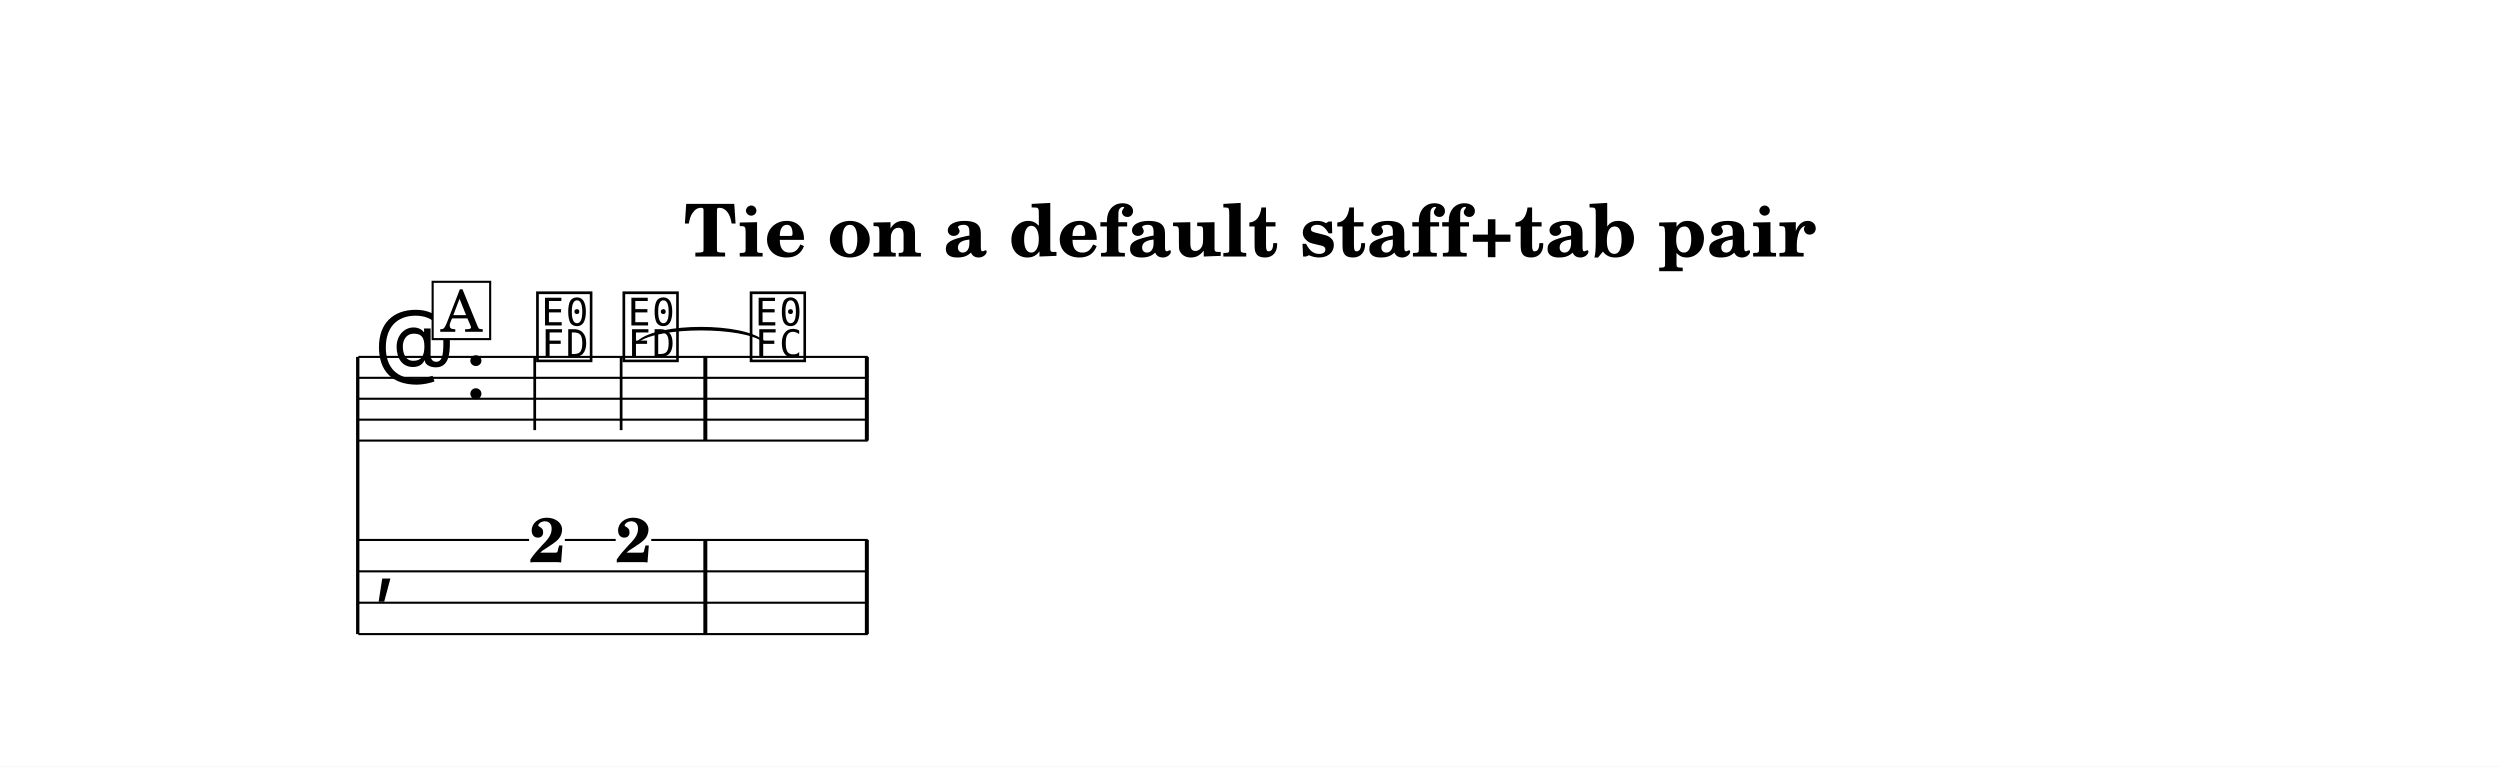
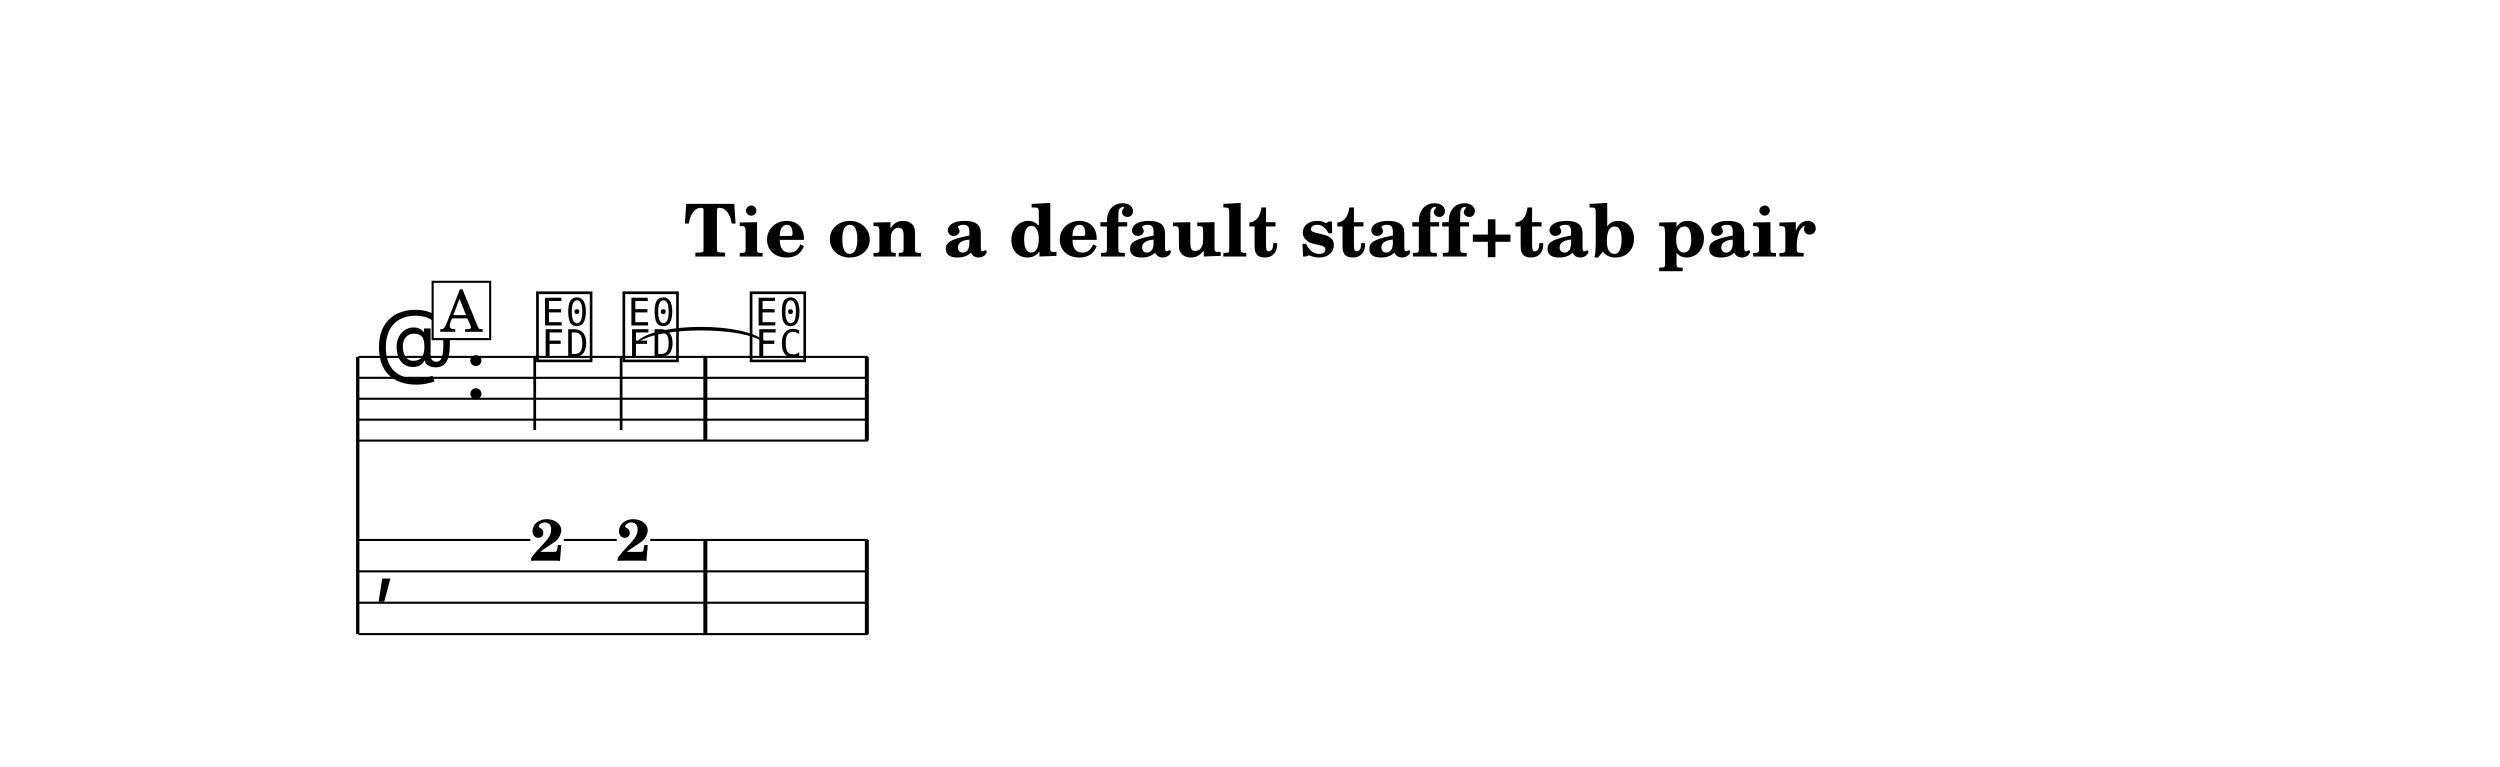
<svg xmlns="http://www.w3.org/2000/svg" width="1195.0" height="366.4" viewBox="0 0 119.50 36.64" font-family="TeX Gyre Schola, serif">
  <style>
  @font-face { font-family: 'Emmentaler'; src: local('Emmentaler'); }
  .music { font-family: 'Emmentaler', serif; }
</style>
  <rect x="0" y="0" width="119.50" height="36.64" fill="#FFFFFF" />
  <text x="59.75" y="12.26" font-size="3.49" font-weight="bold" text-anchor="middle" data-pos="648">Tie on a default staff+tab pair</text>
  <g transform="translate(8.54,0.00) scale(1,1)">
    <line x1="8.56" y1="17.06" x2="8.56" y2="30.31" stroke="#000000" stroke-width="0.160" />
    <line x1="8.59" y1="17.06" x2="32.94" y2="17.06" stroke="#000000" stroke-width="0.100" />
    <line x1="8.59" y1="18.06" x2="32.94" y2="18.06" stroke="#000000" stroke-width="0.100" />
    <line x1="8.59" y1="19.06" x2="32.94" y2="19.06" stroke="#000000" stroke-width="0.100" />
    <line x1="8.59" y1="20.06" x2="32.94" y2="20.06" stroke="#000000" stroke-width="0.100" />
    <line x1="8.59" y1="21.06" x2="32.94" y2="21.06" stroke="#000000" stroke-width="0.100" />
    <text class="music" x="9.34" y="18.06" font-size="4.00" data-pos="722"></text>
    <text class="music" x="13.66" y="19.06" font-size="4.00" data-pos="703"></text>
    <text class="music" x="16.96" y="17.06" font-size="4.00" data-pos="759"></text>
    <line x1="17.02" y1="17.06" x2="17.02" y2="20.56" stroke="#000000" stroke-width="0.130" />
    <text class="music" x="21.09" y="17.06" font-size="4.00" data-pos="763"></text>
    <line x1="21.15" y1="17.06" x2="21.15" y2="20.56" stroke="#000000" stroke-width="0.130" />
    <text class="music" x="27.17" y="17.06" font-size="4.00" data-pos="770"></text>
    <rect x="25.08" y="17.06" width="0.19" height="4.00" data-pos="768" />
    <rect x="32.80" y="17.06" width="0.19" height="4.00" data-pos="774" />
    <text class="music" x="9.34" y="28.06" font-size="4.00"></text>
    <rect x="25.08" y="25.81" width="0.19" height="4.50" data-pos="768" />
    <rect x="32.80" y="25.81" width="0.19" height="4.50" data-pos="774" />
-     <text x="17.61" y="26.87" font-size="3.00" font-weight="bold" text-anchor="middle" data-pos="759">2</text>
-     <text x="21.74" y="26.87" font-size="3.00" font-weight="bold" text-anchor="middle" data-pos="763">2</text>
-     <line x1="8.59" y1="25.81" x2="16.75" y2="25.81" stroke="#000000" stroke-width="0.100" />
-     <line x1="18.46" y1="25.81" x2="20.89" y2="25.81" stroke="#000000" stroke-width="0.100" />
-     <line x1="22.59" y1="25.81" x2="32.94" y2="25.81" stroke="#000000" stroke-width="0.100" />
+     <text x="17.61" y="26.80" font-size="2.80" font-weight="bold" text-anchor="middle" data-pos="759">2</text>
+     <text x="21.74" y="26.80" font-size="2.80" font-weight="bold" text-anchor="middle" data-pos="763">2</text>
+     <line x1="8.59" y1="25.81" x2="16.81" y2="25.81" stroke="#000000" stroke-width="0.100" />
+     <line x1="18.41" y1="25.81" x2="20.94" y2="25.81" stroke="#000000" stroke-width="0.100" />
+     <line x1="22.54" y1="25.81" x2="32.94" y2="25.81" stroke="#000000" stroke-width="0.100" />
    <line x1="8.59" y1="27.31" x2="32.94" y2="27.31" stroke="#000000" stroke-width="0.100" />
    <line x1="8.59" y1="28.81" x2="32.94" y2="28.81" stroke="#000000" stroke-width="0.100" />
    <line x1="8.59" y1="30.31" x2="32.94" y2="30.31" stroke="#000000" stroke-width="0.100" />
    <path d="M 21.98,16.31 C 22.96,15.45 26.97,15.45 27.95,16.31 C 26.97,15.57 22.96,15.57 21.98,16.31 Z" stroke="#000000" stroke-width="0.08" stroke-linecap="round" stroke-linejoin="round" data-pos="766" />
    <rect x="12.14" y="13.47" width="2.75" height="2.74" fill="#FFFFFF" stroke="#000000" stroke-width="0.100" data-pos="742" />
    <text x="13.52" y="15.86" font-size="2.77" text-anchor="middle" data-pos="742">A</text>
  </g>
</svg>
